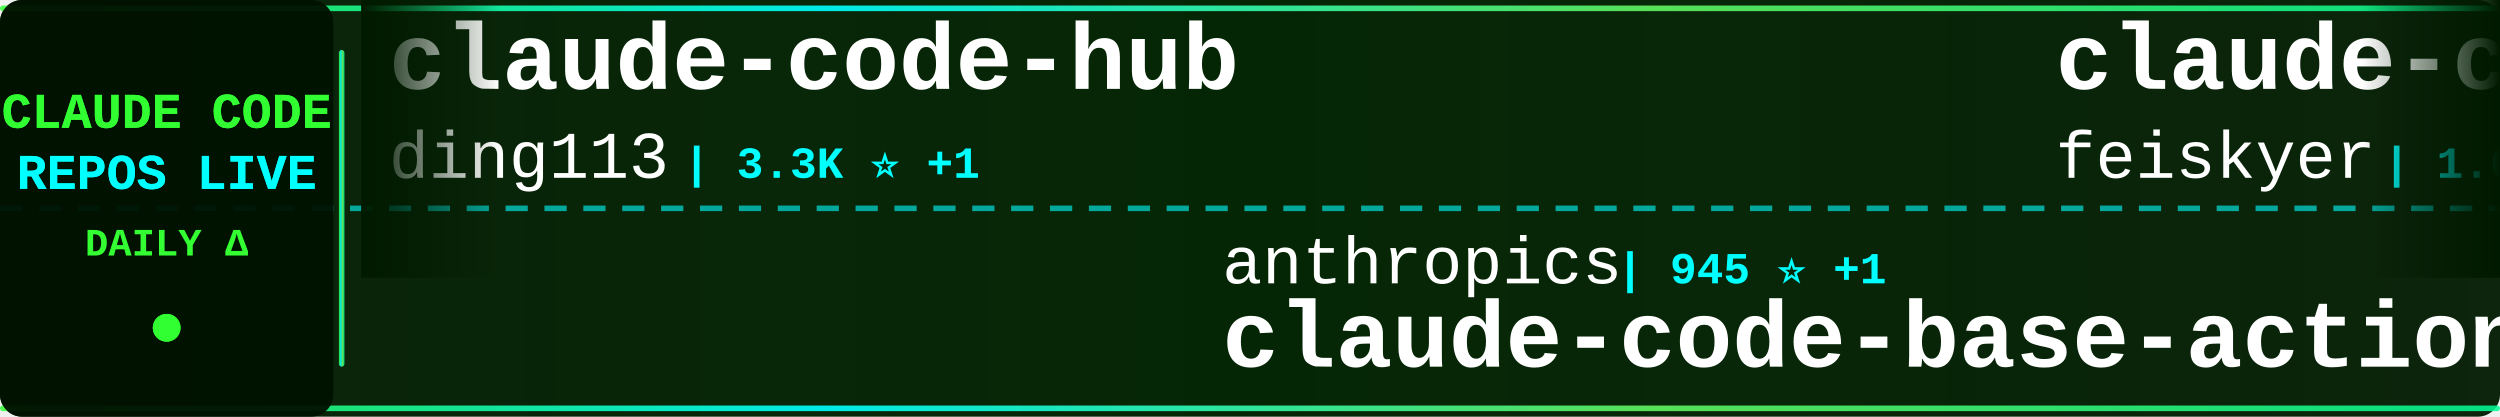
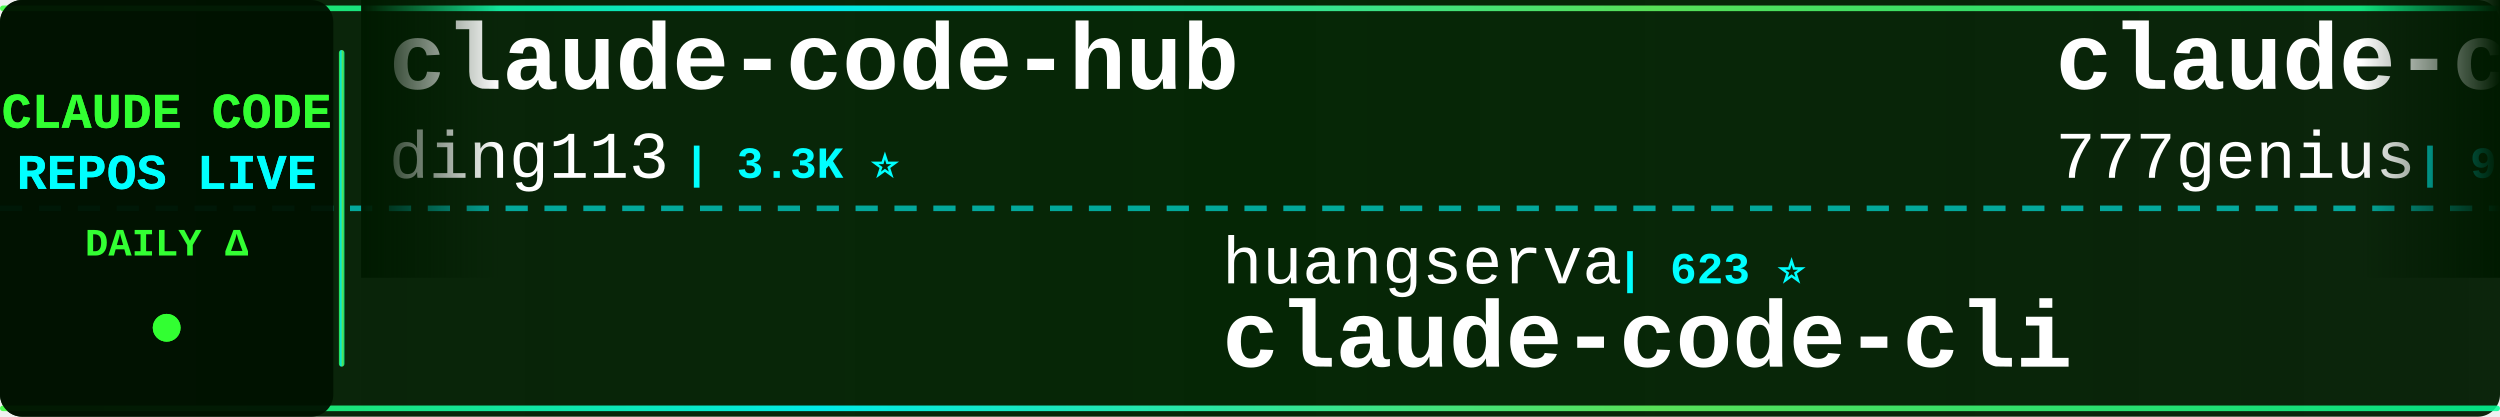
<svg xmlns="http://www.w3.org/2000/svg" width="900" height="150">
  <defs>
    <linearGradient id="tickerBg" x1="0%" y1="0%" x2="100%" y2="0%">
      <stop offset="0%" style="stop-color:#001a00;stop-opacity:0.95" />
      <stop offset="50%" style="stop-color:#002200;stop-opacity:0.98" />
      <stop offset="100%" style="stop-color:#001a00;stop-opacity:0.95" />
    </linearGradient>
    <linearGradient id="borderGrad" x1="0%" y1="0%" x2="100%" y2="0%">
      <stop offset="0%" style="stop-color:#33ff33;stop-opacity:0.85">
        <animate attributeName="stop-opacity" values="0.85;1;0.85" dur="2s" repeatCount="indefinite" />
      </stop>
      <stop offset="33%" style="stop-color:#00ffff;stop-opacity:0.9">
        <animate attributeName="stop-opacity" values="0.9;1;0.9" dur="2.2s" repeatCount="indefinite" />
      </stop>
      <stop offset="66%" style="stop-color:#66ff66;stop-opacity:0.85">
        <animate attributeName="stop-opacity" values="0.85;1;0.85" dur="1.8s" repeatCount="indefinite" />
      </stop>
      <stop offset="100%" style="stop-color:#00ff99;stop-opacity:0.85">
        <animate attributeName="stop-opacity" values="0.85;1;0.85" dur="2s" repeatCount="indefinite" />
      </stop>
    </linearGradient>
    <filter id="textGlow">
      <feGaussianBlur stdDeviation="0.1" result="coloredBlur" />
      <feMerge>
        <feMergeNode in="coloredBlur" />
        <feMergeNode in="SourceGraphic" />
      </feMerge>
    </filter>
    <filter id="metricGlow">
      <feGaussianBlur stdDeviation="0.2" result="coloredBlur" />
      <feMerge>
        <feMergeNode in="coloredBlur" />
        <feMergeNode in="SourceGraphic" />
      </feMerge>
    </filter>
    <linearGradient id="leftFade" x1="0%" y1="0%" x2="100%" y2="0%">
      <stop offset="0%" style="stop-color:#001a00;stop-opacity:1" />
      <stop offset="100%" style="stop-color:#001a00;stop-opacity:0" />
    </linearGradient>
    <linearGradient id="rightFade" x1="0%" y1="0%" x2="100%" y2="0%">
      <stop offset="0%" style="stop-color:#001a00;stop-opacity:0" />
      <stop offset="100%" style="stop-color:#001a00;stop-opacity:1" />
    </linearGradient>
  </defs>
  <rect width="900" height="150" fill="url(#tickerBg)" rx="8" />
  <rect x="0" y="2" width="900" height="2" fill="url(#borderGrad)" rx="1" />
  <rect x="0" y="146" width="900" height="2" fill="url(#borderGrad)" rx="1" />
  <line x1="0" y1="75" x2="900" y2="75" stroke="#00ffff" stroke-width="2" stroke-dasharray="8 6" opacity="0.6" />
  <rect x="0" y="0" width="120" height="150" fill="#001100" opacity="0.95" rx="8" />
  <text x="60" y="46" font-family="'Courier New', monospace" font-size="18" font-weight="bold" fill="#33ff33" text-anchor="middle" filter="url(#textGlow)">
    CLAUDE CODE
  </text>
  <text x="60" y="68" font-family="'Courier New', monospace" font-size="18" font-weight="bold" fill="#00ffff" text-anchor="middle" filter="url(#textGlow)">
    REPOS LIVE
  </text>
  <text x="60" y="92" font-family="'Courier New', monospace" font-size="14" font-weight="bold" fill="#33ff33" text-anchor="middle">
    DAILY Δ
  </text>
  <circle cx="60" cy="118" r="5" fill="#33ff33" filter="url(#metricGlow)">
    <animate attributeName="r" values="4;6;4" dur="1.5s" repeatCount="indefinite" />
    <animate attributeName="opacity" values="0.6;1;0.6" dur="1.5s" repeatCount="indefinite" />
  </circle>
  <rect x="122" y="18" width="2" height="114" fill="url(#borderGrad)" rx="1" />
  <clipPath id="tickerClip">
    <rect x="130" y="0" width="770" height="150" />
  </clipPath>
  <g clip-path="url(#tickerClip)">
    <g id="tickerItems">
      <animateTransform attributeName="transform" attributeType="XML" type="translate" from="0 0" to="-3000 0" dur="54s" repeatCount="indefinite" />
      <g transform="translate(0, 0)">
        <text x="140" y="32" font-family="'Courier New', monospace" font-size="34" font-weight="bold" fill="#ffffff">claude-code-hub</text>
        <text x="140" y="64" font-family="'Courier New', monospace" font-size="24" font-weight="normal" fill="#ffffff" opacity="1.0">ding113</text>
-         <text x="246" y="64" font-family="'Courier New', monospace" font-size="16" font-weight="bold" fill="#00ffff"> | 3.3K ⭐ +1</text>
+         <text x="246" y="64" font-family="'Courier New', monospace" font-size="16" font-weight="bold" fill="#00ffff"> | 3.3K ⭐</text>
      </g>
      <g transform="translate(300, 0)">
-         <text x="140" y="102" font-family="'Courier New', monospace" font-size="24" font-weight="normal" fill="#ffffff" opacity="1.0">anthropics</text>
-         <text x="282" y="102" font-family="'Courier New', monospace" font-size="16" font-weight="bold" fill="#00ffff"> | 945 ⭐ +1</text>
-         <text x="140" y="132" font-family="'Courier New', monospace" font-size="34" font-weight="bold" fill="#ffffff">claude-code-base-action</text>
+         <text x="140" y="102" font-family="'Courier New', monospace" font-size="24" font-weight="normal" fill="#ffffff" opacity="1.0">huangserva</text>
+         <text x="282" y="102" font-family="'Courier New', monospace" font-size="16" font-weight="bold" fill="#00ffff"> | 623 ⭐</text>
+         <text x="140" y="132" font-family="'Courier New', monospace" font-size="34" font-weight="bold" fill="#ffffff">claude-code-cli</text>
      </g>
      <g transform="translate(600, 0)">
-         <text x="140" y="32" font-family="'Courier New', monospace" font-size="34" font-weight="bold" fill="#ffffff">claude-code-settings</text>
-         <text x="140" y="64" font-family="'Courier New', monospace" font-size="24" font-weight="normal" fill="#ffffff" opacity="1.0">feiskyer</text>
-         <text x="258" y="64" font-family="'Courier New', monospace" font-size="16" font-weight="bold" fill="#00ffff"> | 1.6K ⭐</text>
+         <text x="140" y="32" font-family="'Courier New', monospace" font-size="34" font-weight="bold" fill="#ffffff">claude-code-source-code</text>
+         <text x="140" y="64" font-family="'Courier New', monospace" font-size="24" font-weight="normal" fill="#ffffff" opacity="1.0">777genius</text>
+         <text x="270" y="64" font-family="'Courier New', monospace" font-size="16" font-weight="bold" fill="#00ffff"> | 925 ⭐</text>
      </g>
      <g transform="translate(900, 0)">
-         <text x="140" y="102" font-family="'Courier New', monospace" font-size="24" font-weight="normal" fill="#ffffff" opacity="1.0">davila7</text>
-         <text x="246" y="102" font-family="'Courier New', monospace" font-size="16" font-weight="bold" fill="#00ffff"> | 30.2K ⭐ +2</text>
-         <text x="140" y="132" font-family="'Courier New', monospace" font-size="34" font-weight="bold" fill="#ffffff">claude-code-templates</text>
+         <text x="140" y="102" font-family="'Courier New', monospace" font-size="24" font-weight="normal" fill="#ffffff" opacity="1.0">fuergaosi233</text>
+         <text x="306" y="102" font-family="'Courier New', monospace" font-size="16" font-weight="bold" fill="#00ffff"> | 2.8K ⭐</text>
+         <text x="140" y="132" font-family="'Courier New', monospace" font-size="34" font-weight="bold" fill="#ffffff">claude-code-proxy</text>
      </g>
      <g transform="translate(1200, 0)">
-         <text x="140" y="32" font-family="'Courier New', monospace" font-size="34" font-weight="bold" fill="#ffffff">claude-code-workflows</text>
-         <text x="140" y="64" font-family="'Courier New', monospace" font-size="24" font-weight="normal" fill="#ffffff" opacity="1.0">OneRedOak</text>
-         <text x="270" y="64" font-family="'Courier New', monospace" font-size="16" font-weight="bold" fill="#00ffff"> | 3.9K ⭐</text>
+         <text x="140" y="32" font-family="'Courier New', monospace" font-size="34" font-weight="bold" fill="#ffffff">claude-code-analysis</text>
+         <text x="140" y="64" font-family="'Courier New', monospace" font-size="24" font-weight="normal" fill="#ffffff" opacity="1.0">liuup</text>
+         <text x="222" y="64" font-family="'Courier New', monospace" font-size="16" font-weight="bold" fill="#00ffff"> | 3.8K ⭐ +1</text>
      </g>
      <g transform="translate(1500, 0)">
-         <text x="140" y="102" font-family="'Courier New', monospace" font-size="24" font-weight="normal" fill="#ffffff" opacity="1.0">edmund-io</text>
-         <text x="270" y="102" font-family="'Courier New', monospace" font-size="16" font-weight="bold" fill="#00ffff"> | 1.5K ⭐</text>
-         <text x="140" y="132" font-family="'Courier New', monospace" font-size="34" font-weight="bold" fill="#ffffff">edmunds-claude-code</text>
+         <text x="140" y="102" font-family="'Courier New', monospace" font-size="24" font-weight="normal" fill="#ffffff" opacity="1.0">pengchengneo</text>
+         <text x="306" y="102" font-family="'Courier New', monospace" font-size="16" font-weight="bold" fill="#00ffff"> | 1.7K ⭐</text>
+         <text x="140" y="132" font-family="'Courier New', monospace" font-size="34" font-weight="bold" fill="#ffffff">Claude-Code</text>
      </g>
      <g transform="translate(1800, 0)">
-         <text x="140" y="32" font-family="'Courier New', monospace" font-size="34" font-weight="bold" fill="#ffffff">claude-code-prompts</text>
-         <text x="140" y="64" font-family="'Courier New', monospace" font-size="24" font-weight="normal" fill="#ffffff" opacity="1.0">repowise-dev</text>
-         <text x="306" y="64" font-family="'Courier New', monospace" font-size="16" font-weight="bold" fill="#00ffff"> | 1.2K ⭐</text>
+         <text x="140" y="32" font-family="'Courier New', monospace" font-size="34" font-weight="bold" fill="#ffffff">claude-code-best-practic...</text>
+         <text x="140" y="64" font-family="'Courier New', monospace" font-size="24" font-weight="normal" fill="#ffffff" opacity="1.0">shanraisshan</text>
+         <text x="306" y="64" font-family="'Courier New', monospace" font-size="16" font-weight="bold" fill="#00ffff"> | 64.5K ⭐ +5</text>
      </g>
      <g transform="translate(2100, 0)">
-         <text x="140" y="102" font-family="'Courier New', monospace" font-size="24" font-weight="normal" fill="#ffffff" opacity="1.0">hangsman</text>
-         <text x="258" y="102" font-family="'Courier New', monospace" font-size="16" font-weight="bold" fill="#00ffff"> | 793 ⭐</text>
-         <text x="140" y="132" font-family="'Courier New', monospace" font-size="34" font-weight="bold" fill="#ffffff">claude-code-source</text>
+         <text x="140" y="102" font-family="'Courier New', monospace" font-size="24" font-weight="normal" fill="#ffffff" opacity="1.0">xu-xiang</text>
+         <text x="258" y="102" font-family="'Courier New', monospace" font-size="16" font-weight="bold" fill="#00ffff"> | 1.9K ⭐ +3</text>
+         <text x="140" y="132" font-family="'Courier New', monospace" font-size="34" font-weight="bold" fill="#ffffff">everything-claude-code-z...</text>
      </g>
      <g transform="translate(2400, 0)">
-         <text x="140" y="32" font-family="'Courier New', monospace" font-size="34" font-weight="bold" fill="#ffffff">arcads-claude-code</text>
-         <text x="140" y="64" font-family="'Courier New', monospace" font-size="24" font-weight="normal" fill="#ffffff" opacity="1.0">krusemediallc</text>
-         <text x="318" y="64" font-family="'Courier New', monospace" font-size="16" font-weight="bold" fill="#00ffff"> | 1.2K ⭐</text>
+         <text x="140" y="32" font-family="'Courier New', monospace" font-size="34" font-weight="bold" fill="#ffffff">claude-code-source-code-...</text>
+         <text x="140" y="64" font-family="'Courier New', monospace" font-size="24" font-weight="normal" fill="#ffffff" opacity="1.0">ghuntley</text>
+         <text x="258" y="64" font-family="'Courier New', monospace" font-size="16" font-weight="bold" fill="#00ffff"> | 989 ⭐</text>
      </g>
      <g transform="translate(2700, 0)">
-         <text x="140" y="102" font-family="'Courier New', monospace" font-size="24" font-weight="normal" fill="#ffffff" opacity="1.0">guanshan</text>
-         <text x="258" y="102" font-family="'Courier New', monospace" font-size="16" font-weight="bold" fill="#00ffff"> | 61 ⭐</text>
-         <text x="140" y="132" font-family="'Courier New', monospace" font-size="34" font-weight="bold" fill="#ffffff">ClaudeCode</text>
+         <text x="140" y="102" font-family="'Courier New', monospace" font-size="24" font-weight="normal" fill="#ffffff" opacity="1.0">ponponon</text>
+         <text x="258" y="102" font-family="'Courier New', monospace" font-size="16" font-weight="bold" fill="#00ffff"> | 2.3K ⭐</text>
+         <text x="140" y="132" font-family="'Courier New', monospace" font-size="34" font-weight="bold" fill="#ffffff">claude_code_src</text>
      </g>
      <g transform="translate(3000, 0)">
        <text x="140" y="32" font-family="'Courier New', monospace" font-size="34" font-weight="bold" fill="#ffffff">claude-code-hub</text>
        <text x="140" y="64" font-family="'Courier New', monospace" font-size="24" font-weight="normal" fill="#ffffff" opacity="1.0">ding113</text>
-         <text x="246" y="64" font-family="'Courier New', monospace" font-size="16" font-weight="bold" fill="#00ffff"> | 3.3K ⭐ +1</text>
+         <text x="246" y="64" font-family="'Courier New', monospace" font-size="16" font-weight="bold" fill="#00ffff"> | 3.3K ⭐</text>
      </g>
      <g transform="translate(3300, 0)">
-         <text x="140" y="102" font-family="'Courier New', monospace" font-size="24" font-weight="normal" fill="#ffffff" opacity="1.0">anthropics</text>
-         <text x="282" y="102" font-family="'Courier New', monospace" font-size="16" font-weight="bold" fill="#00ffff"> | 945 ⭐ +1</text>
-         <text x="140" y="132" font-family="'Courier New', monospace" font-size="34" font-weight="bold" fill="#ffffff">claude-code-base-action</text>
+         <text x="140" y="102" font-family="'Courier New', monospace" font-size="24" font-weight="normal" fill="#ffffff" opacity="1.0">huangserva</text>
+         <text x="282" y="102" font-family="'Courier New', monospace" font-size="16" font-weight="bold" fill="#00ffff"> | 623 ⭐</text>
+         <text x="140" y="132" font-family="'Courier New', monospace" font-size="34" font-weight="bold" fill="#ffffff">claude-code-cli</text>
      </g>
      <g transform="translate(3600, 0)">
-         <text x="140" y="32" font-family="'Courier New', monospace" font-size="34" font-weight="bold" fill="#ffffff">claude-code-settings</text>
-         <text x="140" y="64" font-family="'Courier New', monospace" font-size="24" font-weight="normal" fill="#ffffff" opacity="1.0">feiskyer</text>
-         <text x="258" y="64" font-family="'Courier New', monospace" font-size="16" font-weight="bold" fill="#00ffff"> | 1.6K ⭐</text>
+         <text x="140" y="32" font-family="'Courier New', monospace" font-size="34" font-weight="bold" fill="#ffffff">claude-code-source-code</text>
+         <text x="140" y="64" font-family="'Courier New', monospace" font-size="24" font-weight="normal" fill="#ffffff" opacity="1.0">777genius</text>
+         <text x="270" y="64" font-family="'Courier New', monospace" font-size="16" font-weight="bold" fill="#00ffff"> | 925 ⭐</text>
      </g>
      <g transform="translate(3900, 0)">
-         <text x="140" y="102" font-family="'Courier New', monospace" font-size="24" font-weight="normal" fill="#ffffff" opacity="1.0">davila7</text>
-         <text x="246" y="102" font-family="'Courier New', monospace" font-size="16" font-weight="bold" fill="#00ffff"> | 30.2K ⭐ +2</text>
-         <text x="140" y="132" font-family="'Courier New', monospace" font-size="34" font-weight="bold" fill="#ffffff">claude-code-templates</text>
+         <text x="140" y="102" font-family="'Courier New', monospace" font-size="24" font-weight="normal" fill="#ffffff" opacity="1.0">fuergaosi233</text>
+         <text x="306" y="102" font-family="'Courier New', monospace" font-size="16" font-weight="bold" fill="#00ffff"> | 2.8K ⭐</text>
+         <text x="140" y="132" font-family="'Courier New', monospace" font-size="34" font-weight="bold" fill="#ffffff">claude-code-proxy</text>
      </g>
    </g>
  </g>
  <rect x="130" y="0" width="50" height="100" fill="url(#leftFade)" />
  <rect x="850" y="0" width="50" height="100" fill="url(#rightFade)" />
</svg>
